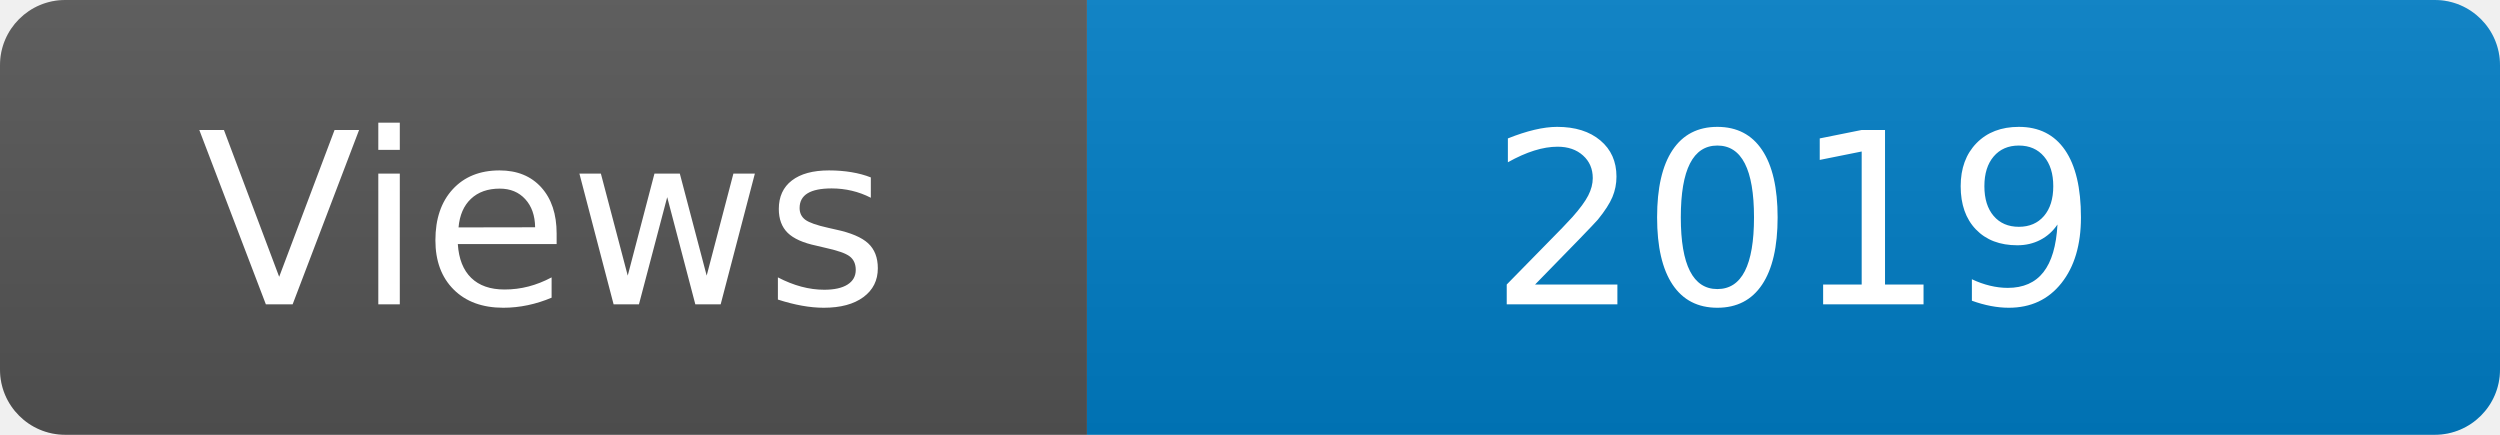
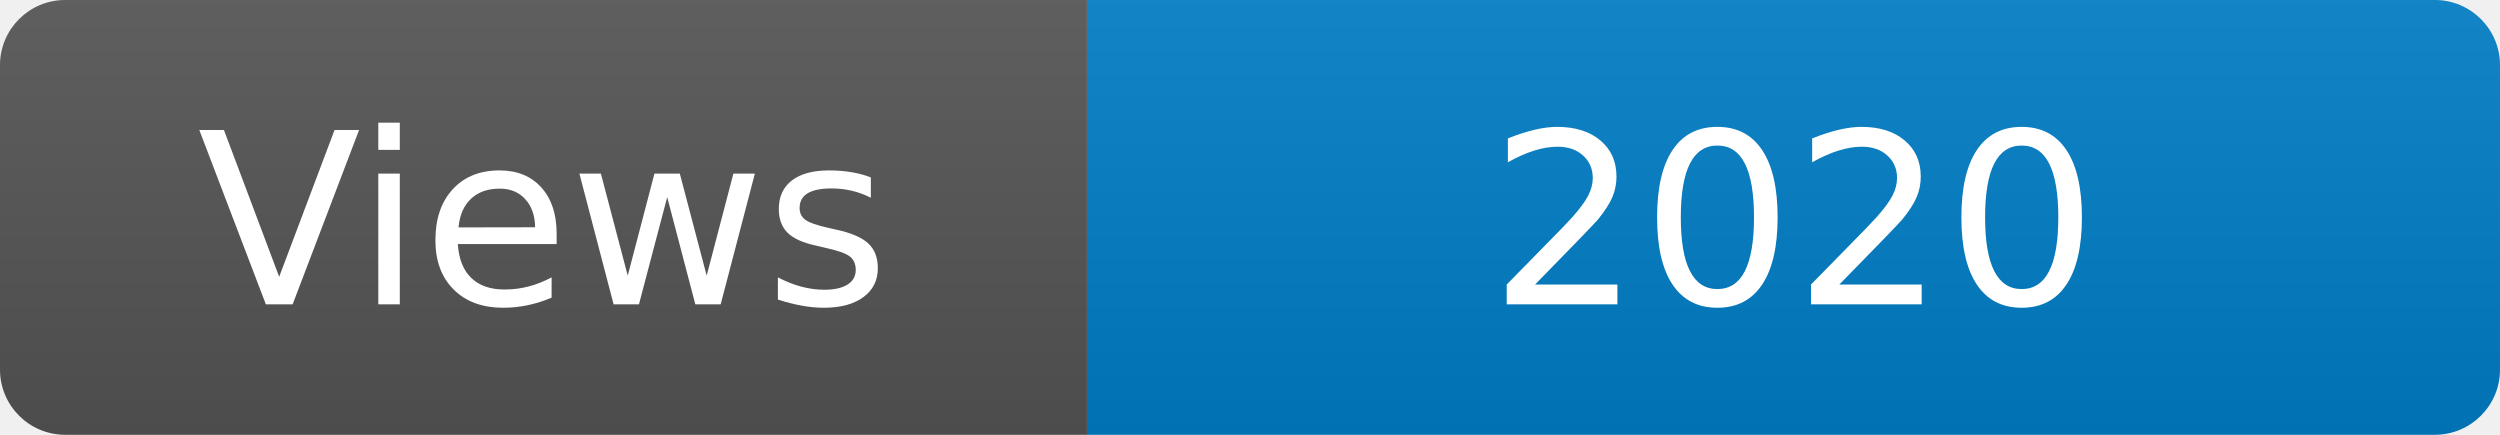
<svg xmlns="http://www.w3.org/2000/svg" width="115" height="20" role="img" aria-label="Maintained?: yes">
  <linearGradient id="s" x2="0" y2="100%">
    <stop offset="0" stop-color="#bbb" stop-opacity=".1" />
    <stop offset="1" stop-opacity=".1" />
  </linearGradient>
  <clipPath id="r">
    <rect width="115" height="20" rx="3" fill="#fff" />
  </clipPath>
  <g clip-path="url(#r)">
    <rect width="50" height="20" fill="#555" />
    <rect x="50" width="160" height="20" fill="#007ec6" />
    <rect width="115" height="20" fill="url(#s)" />
  </g>
  <g fill="#fff" text-anchor="middle" font-family="Verdana,Geneva,DejaVu Sans,sans-serif" font-size="110">
    <text x="250" y="140" transform="scale(.1)" fill="#fff">Views</text>
-     <text x="825" y="140" transform="scale(.1)" fill="#fff">2019</text>
+     <text x="825" y="140" transform="scale(.1)" fill="#fff">2020</text>
  </g>
</svg>
